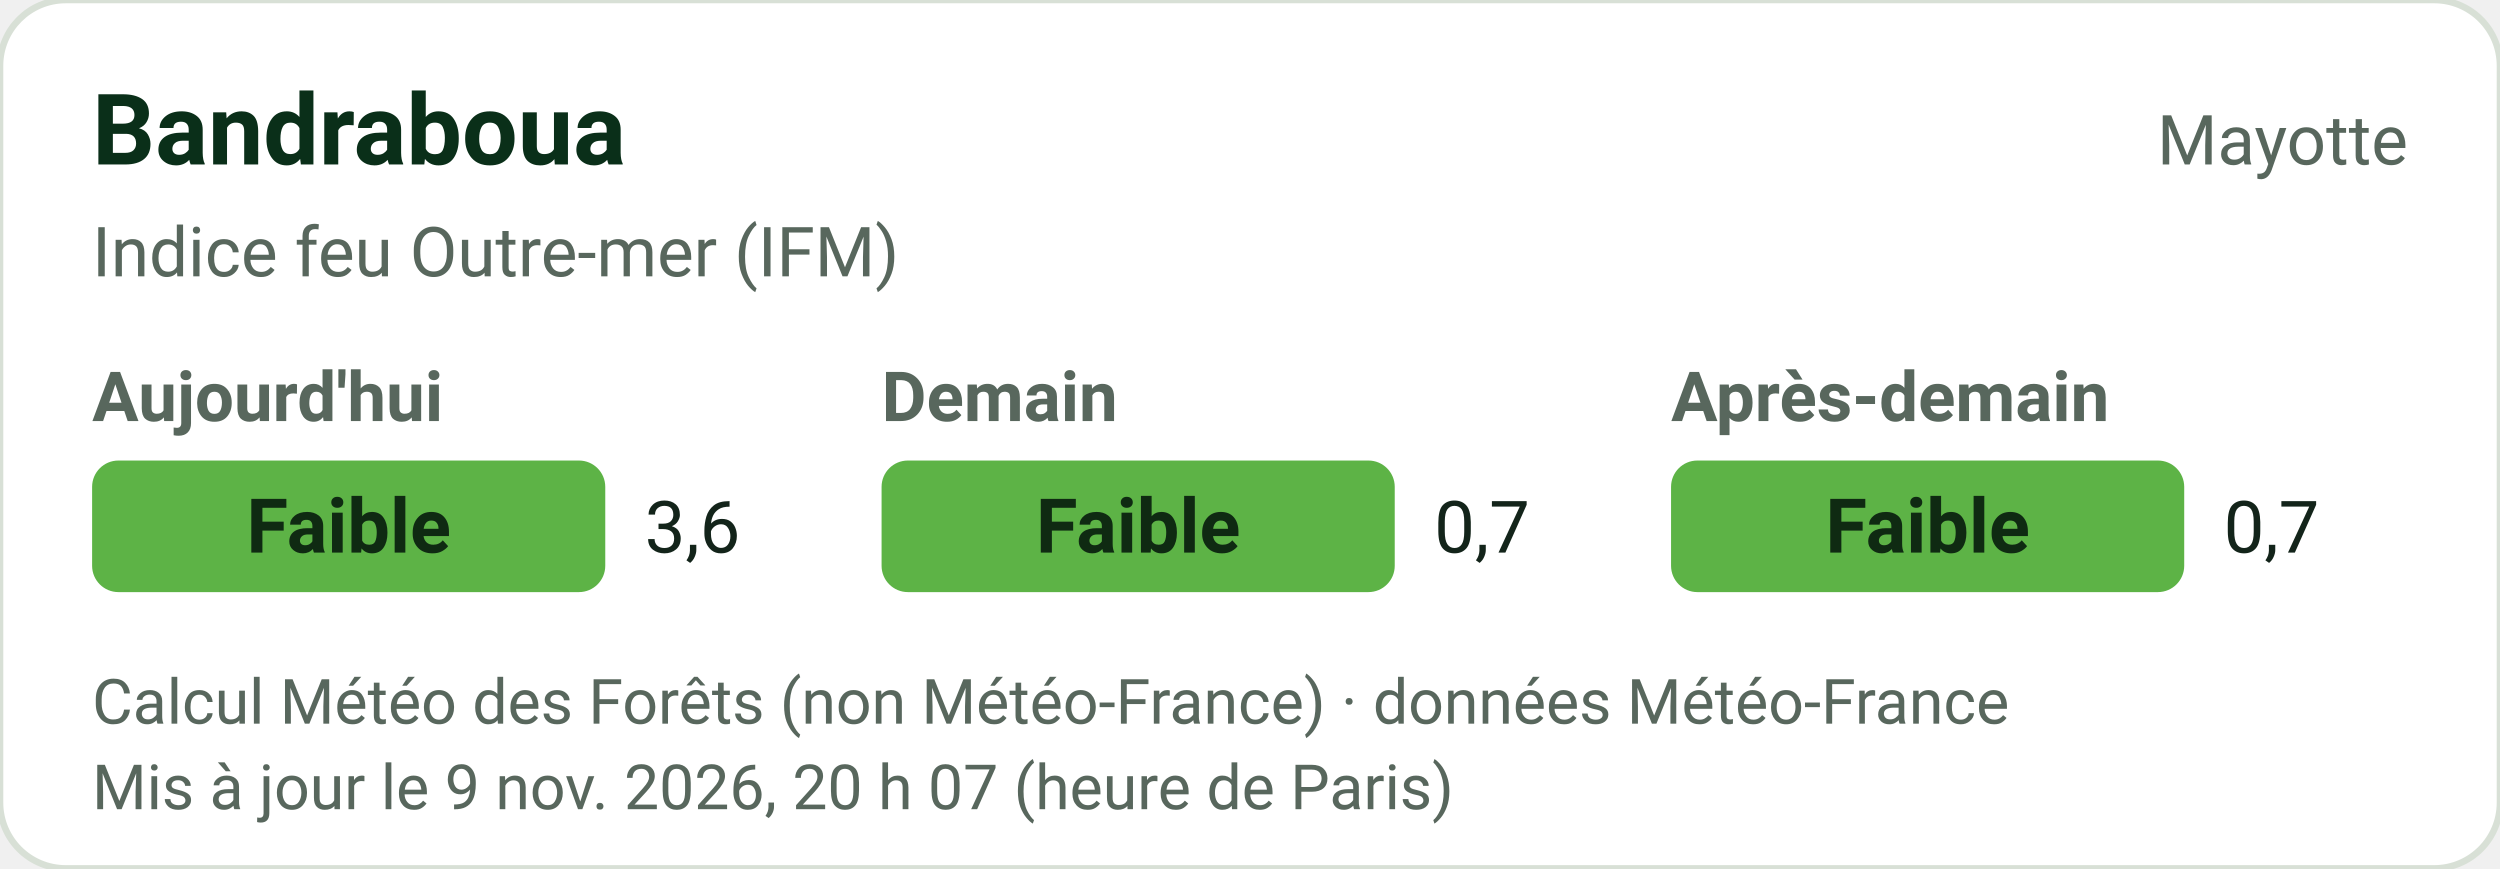
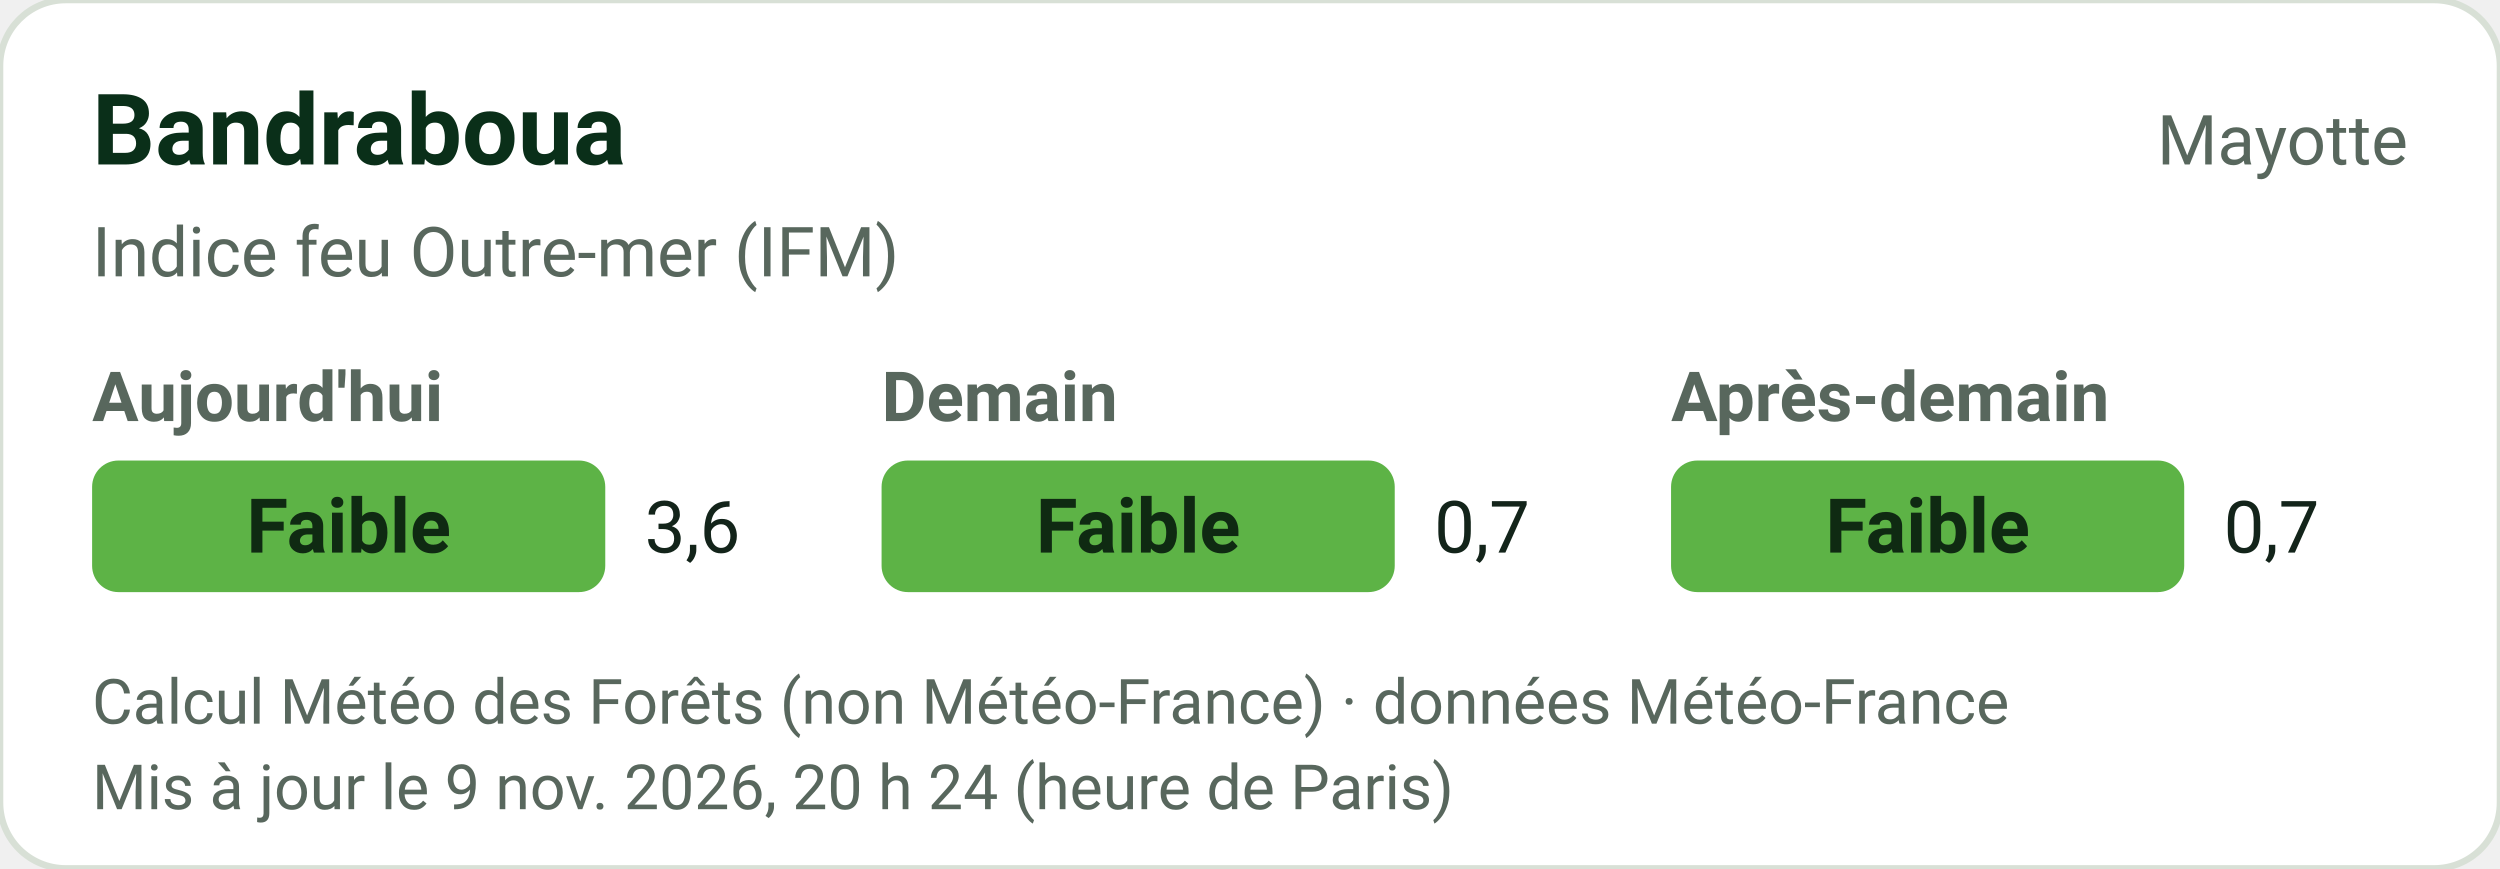
<svg xmlns="http://www.w3.org/2000/svg" width="380" height="132" viewBox="0 0 380 132" role="img" font-family="-apple-system,'Segoe UI',Roboto,Helvetica,Arial,sans-serif">
  <rect width="380" height="132" rx="10" fill="#FFFFFF" stroke="#D8E0D6" />
  <text x="14" y="25" font-size="15" font-weight="700" fill="#0A2F19">Bandraboua</text>
  <text x="366" y="25" text-anchor="end" font-size="10.5" fill="#58675D">Mayotte</text>
  <text x="14" y="42" font-size="10.5" fill="#58675D">Indice feu Outre-mer (IFM)</text>
  <text x="14" y="64" font-size="10.5" font-weight="600" fill="#58675D">Aujourd'hui</text>
  <rect x="14" y="70" width="78" height="20" rx="4" fill="#5DB346" />
  <text x="53.0" y="84" text-anchor="middle" fill="#0F2A12" font-size="11.5" font-weight="700">Faible</text>
  <text x="98" y="84" font-size="11" fill="#13241A">3,6</text>
  <text x="134" y="64" font-size="10.5" font-weight="600" fill="#58675D">Demain</text>
  <rect x="134" y="70" width="78" height="20" rx="4" fill="#5DB346" />
  <text x="173.0" y="84" text-anchor="middle" fill="#0F2A12" font-size="11.5" font-weight="700">Faible</text>
  <text x="218" y="84" font-size="11" fill="#13241A">0,7</text>
  <text x="254" y="64" font-size="10.5" font-weight="600" fill="#58675D">Après-demain</text>
  <rect x="254" y="70" width="78" height="20" rx="4" fill="#5DB346" />
  <text x="293.0" y="84" text-anchor="middle" fill="#0F2A12" font-size="11.5" font-weight="700">Faible</text>
  <text x="338" y="84" font-size="11" fill="#13241A">0,7</text>
  <text x="14" y="110" font-size="9.5" fill="#58675D">Calcul Météo des Forêts (non Météo-France) · données Météo-France</text>
-   <text x="14" y="123" font-size="9.5" fill="#58675D">Mis à jour le 9 nov. 2026, 20 h 07 (heure de Paris)</text>
+   <text x="14" y="123" font-size="9.5" fill="#58675D">Mis à jour le 9 nov. 2026, 20 h 24 (heure de Paris)</text>
</svg>
